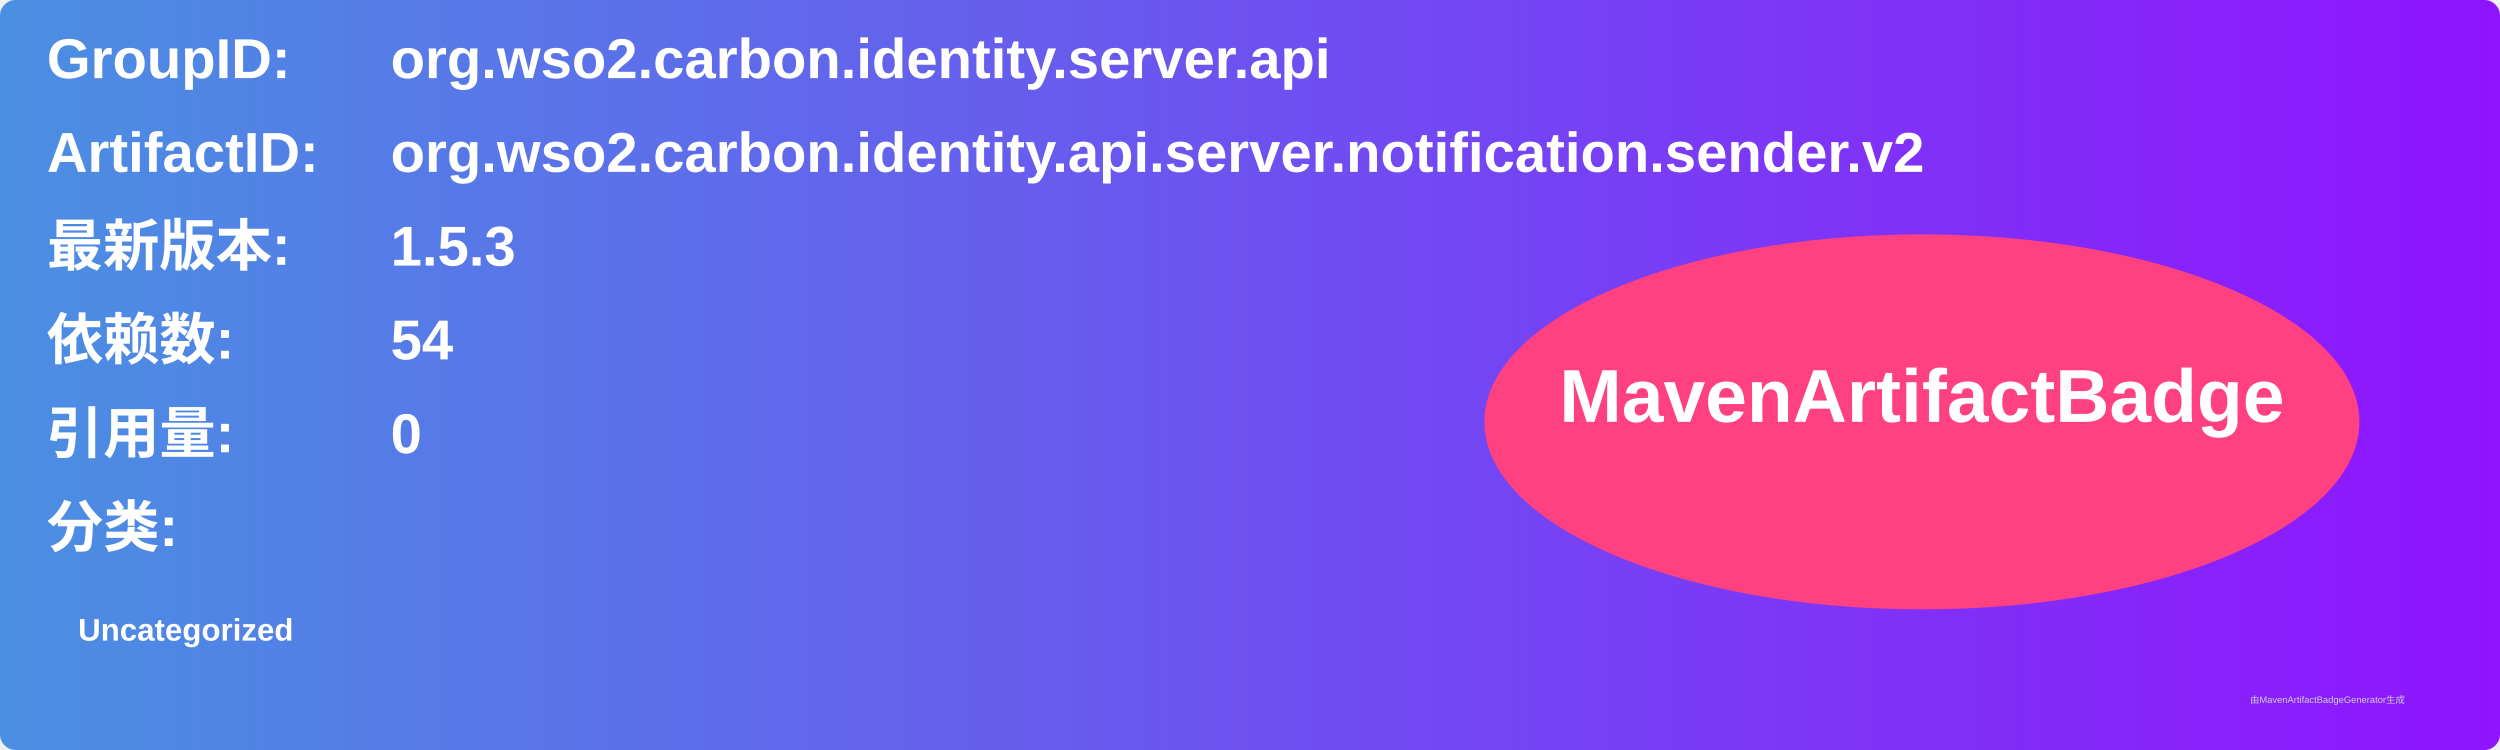
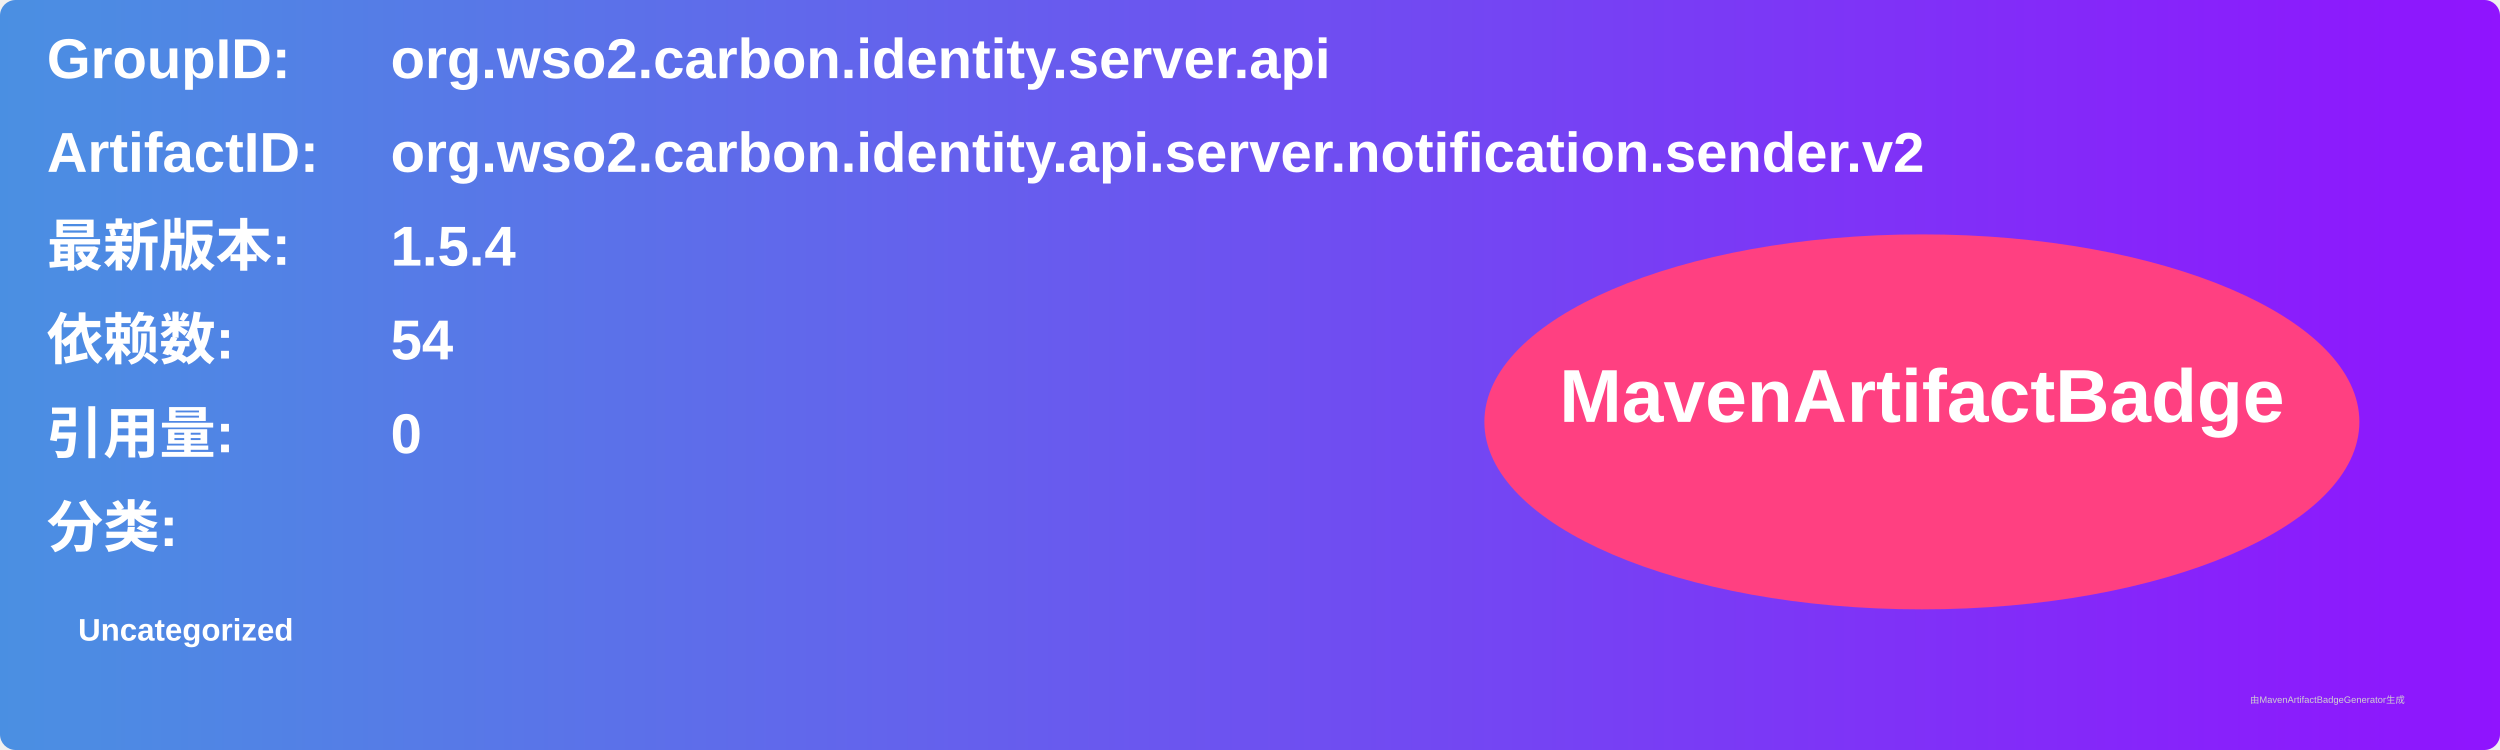
<svg xmlns="http://www.w3.org/2000/svg" width="800" height="240" viewBox="0 0 800 240">
  <linearGradient id="grad" x1="0%" y1="0%" x2="100%" y2="0%">
    <stop offset="0%" stop-color="#4a90e2" />
    <stop offset="100%" stop-color="#9013fe" />
  </linearGradient>
  <rect width="100%" height="100%" rx="5" ry="5" fill="url(#grad)" />
  <g transform="translate(15, 15)">
    <text x="0" y="10" font-family="Arial" font-size="18" fill="white" font-weight="bold" width="260">GroupID:</text>
    <text x="110" y="10" font-family="Arial" font-size="18" fill="white" font-weight="bold" width="460">org.wso2.carbon.identity.server.api</text>
    <text x="0" y="40" font-family="Arial" font-size="18" fill="white" font-weight="bold" width="260">ArtifactID:</text>
    <text x="110" y="40" font-family="Arial" font-size="18" fill="white" font-weight="bold" width="460">org.wso2.carbon.identity.api.server.notification.sender.v2</text>
    <text x="0" y="70" font-family="Arial" font-size="18" fill="white" font-weight="bold">最新版本:</text>
    <text x="110" y="70" font-family="Arial" font-size="18" fill="white" font-weight="bold">
-       <tspan font-weight="bold">1.5.3</tspan>
+       <tspan font-weight="bold">1.5.4</tspan>
    </text>
    <text x="0" y="100" font-family="Arial" font-size="18" fill="white" font-weight="bold">依赖数: </text>
    <text x="110" y="100" font-family="Arial" font-size="18" fill="white">
      <tspan font-weight="bold">54</tspan>
    </text>
    <text x="0" y="130" font-family="Arial" font-size="18" fill="white" font-weight="bold">引用量: </text>
    <text x="110" y="130" font-family="Arial" font-size="18" fill="white">
      <tspan font-weight="bold">0</tspan>
    </text>
    <text x="0" y="160" font-family="Arial" font-size="18" fill="white" font-weight="bold">分类:</text>
    <text x="10" y="190" font-family="Arial" font-size="10" fill="white">
      <tspan font-weight="bold">Uncategorized</tspan>
    </text>
    <ellipse cx="600" cy="120" rx="140" ry="60" fill="#ff4081" />
    <text x="600" y="120" text-anchor="middle" font-family="Arial" font-size="24" fill="white" font-weight="bold">MavenArtifactBadge</text>
  </g>
  <text x="720" y="225" font-family="Arial" font-size="3" fill="#d0d0d0">由MavenArtifactBadgeGenerator生成</text>
</svg>
